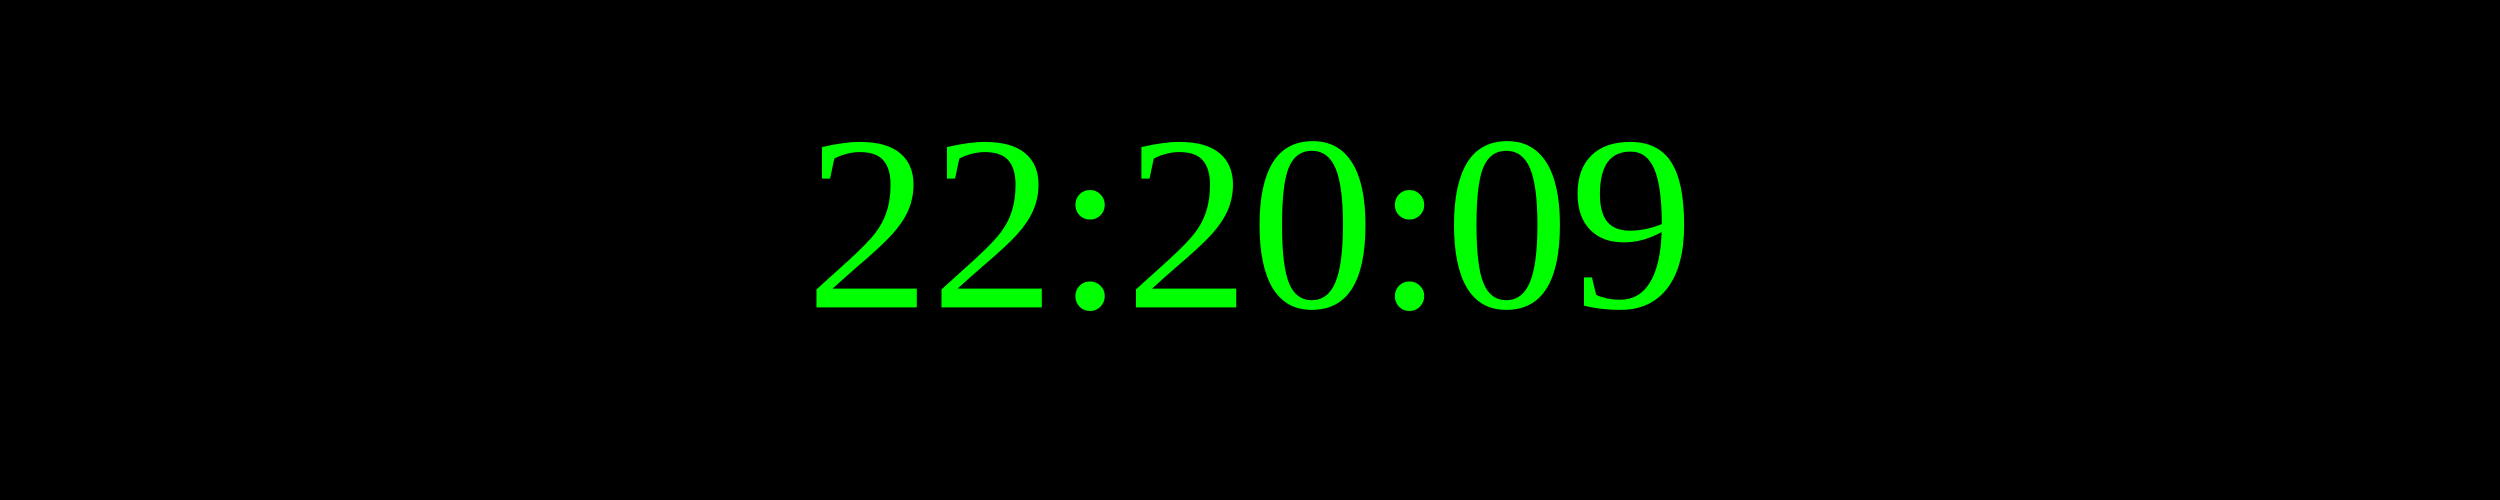
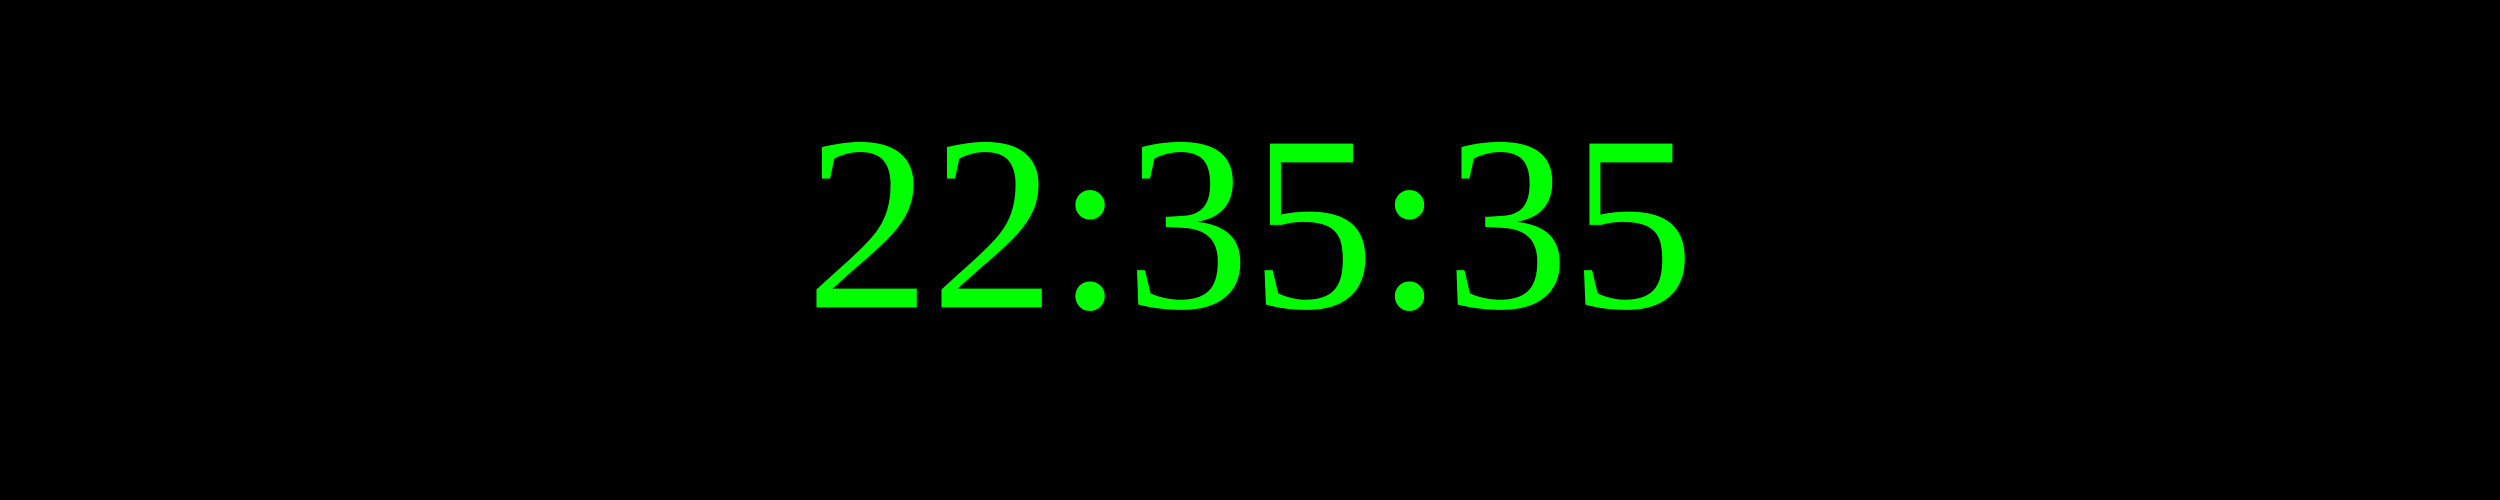
<svg xmlns="http://www.w3.org/2000/svg" width="250" height="50">
  <rect width="100%" height="100%" fill="black" />
  <text x="50%" y="50%" font-size="25" fill="lime" text-anchor="middle" dominant-baseline="middle">
- 22:20:09
+ 22:35:35
</text>
</svg>
